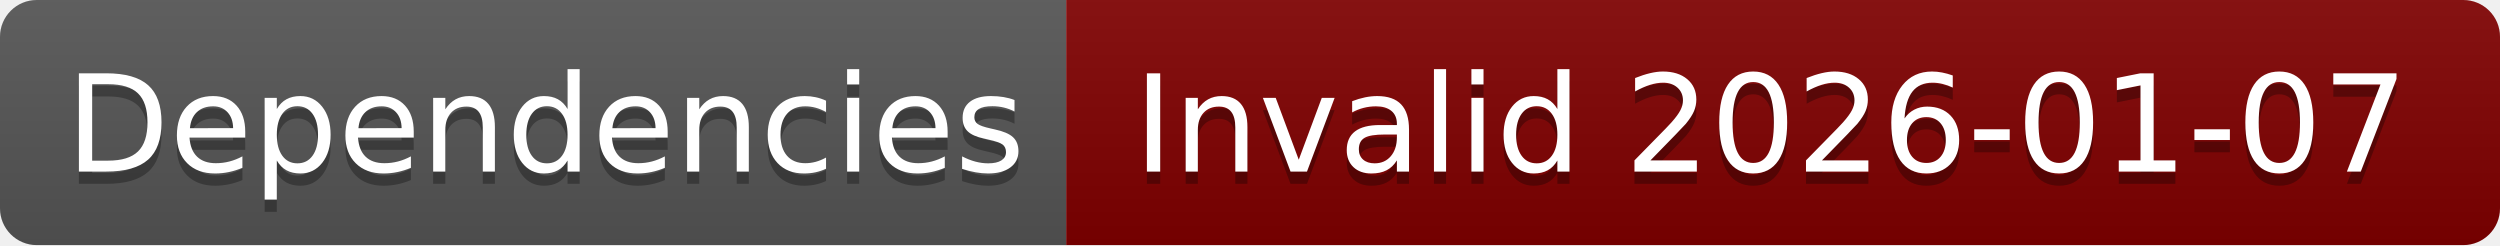
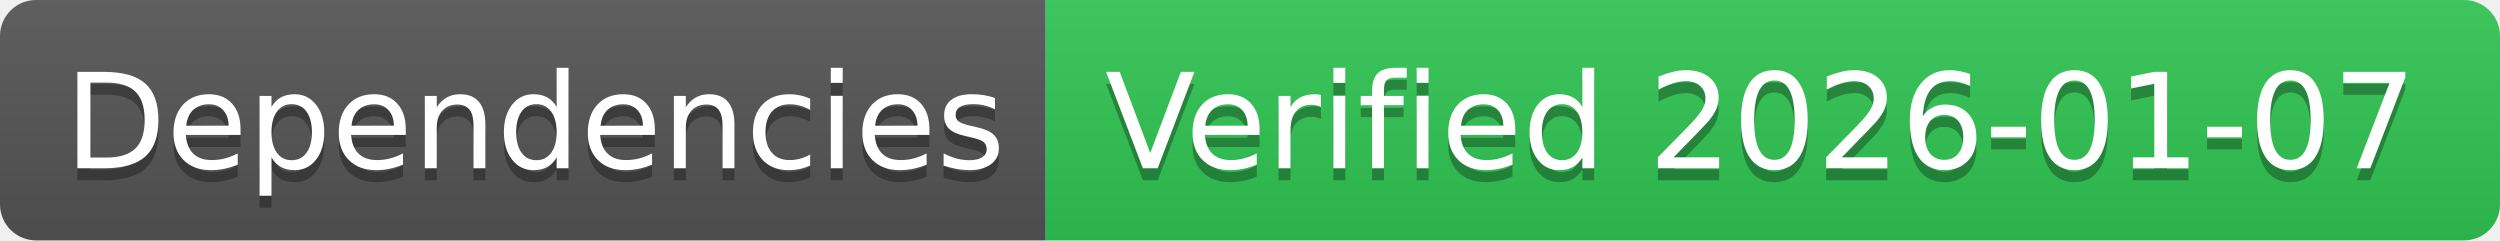
- <svg xmlns="http://www.w3.org/2000/svg" width="204" height="20" role="img" aria-label="Dependencies: Invalid 2026-01-07">
+ <svg xmlns="http://www.w3.org/2000/svg" width="208" height="20" role="img" aria-label="Dependencies: Verified 2026-01-07">
  <linearGradient id="s" x2="0" y2="100%">
    <stop offset="0" stop-color="#bbb" stop-opacity=".1" />
    <stop offset="1" stop-opacity=".1" />
  </linearGradient>
  <clipPath id="r">
-     <rect width="204" height="20" rx="3" fill="#fff" />
+     <rect width="208" height="20" rx="3" fill="#fff" />
  </clipPath>
  <g clip-path="url(#r)">
    <rect width="87" height="20" fill="#555" />
-     <rect x="87" width="117" height="20" fill="#800000" />
-     <rect width="204" height="20" fill="url(#s)" />
+     <rect x="87" width="121" height="20" fill="#31c653" />
+     <rect width="208" height="20" fill="url(#s)" />
  </g>
  <g fill="#fff" text-anchor="middle" font-family="Verdana,Geneva,DejaVu Sans,sans-serif" text-rendering="geometricPrecision" font-size="110">
    <text aria-hidden="true" x="445" y="150" fill="#010101" fill-opacity=".3" transform="scale(.1)" textLength="770">Dependencies</text>
    <text x="445" y="140" transform="scale(.1)" fill="#fff" textLength="770">Dependencies</text>
-     <text aria-hidden="true" x="1445" y="150" fill="#010101" fill-opacity=".3" transform="scale(.1)" textLength="1070">Invalid 2026-01-07</text>
-     <text x="1445" y="140" transform="scale(.1)" fill="#fff" textLength="1070">Invalid 2026-01-07</text>
+     <text aria-hidden="true" x="1465" y="150" fill="#010101" fill-opacity=".3" transform="scale(.1)" textLength="1110">Verified 2026-01-07</text>
+     <text x="1465" y="140" transform="scale(.1)" fill="#fff" textLength="1110">Verified 2026-01-07</text>
  </g>
</svg>
